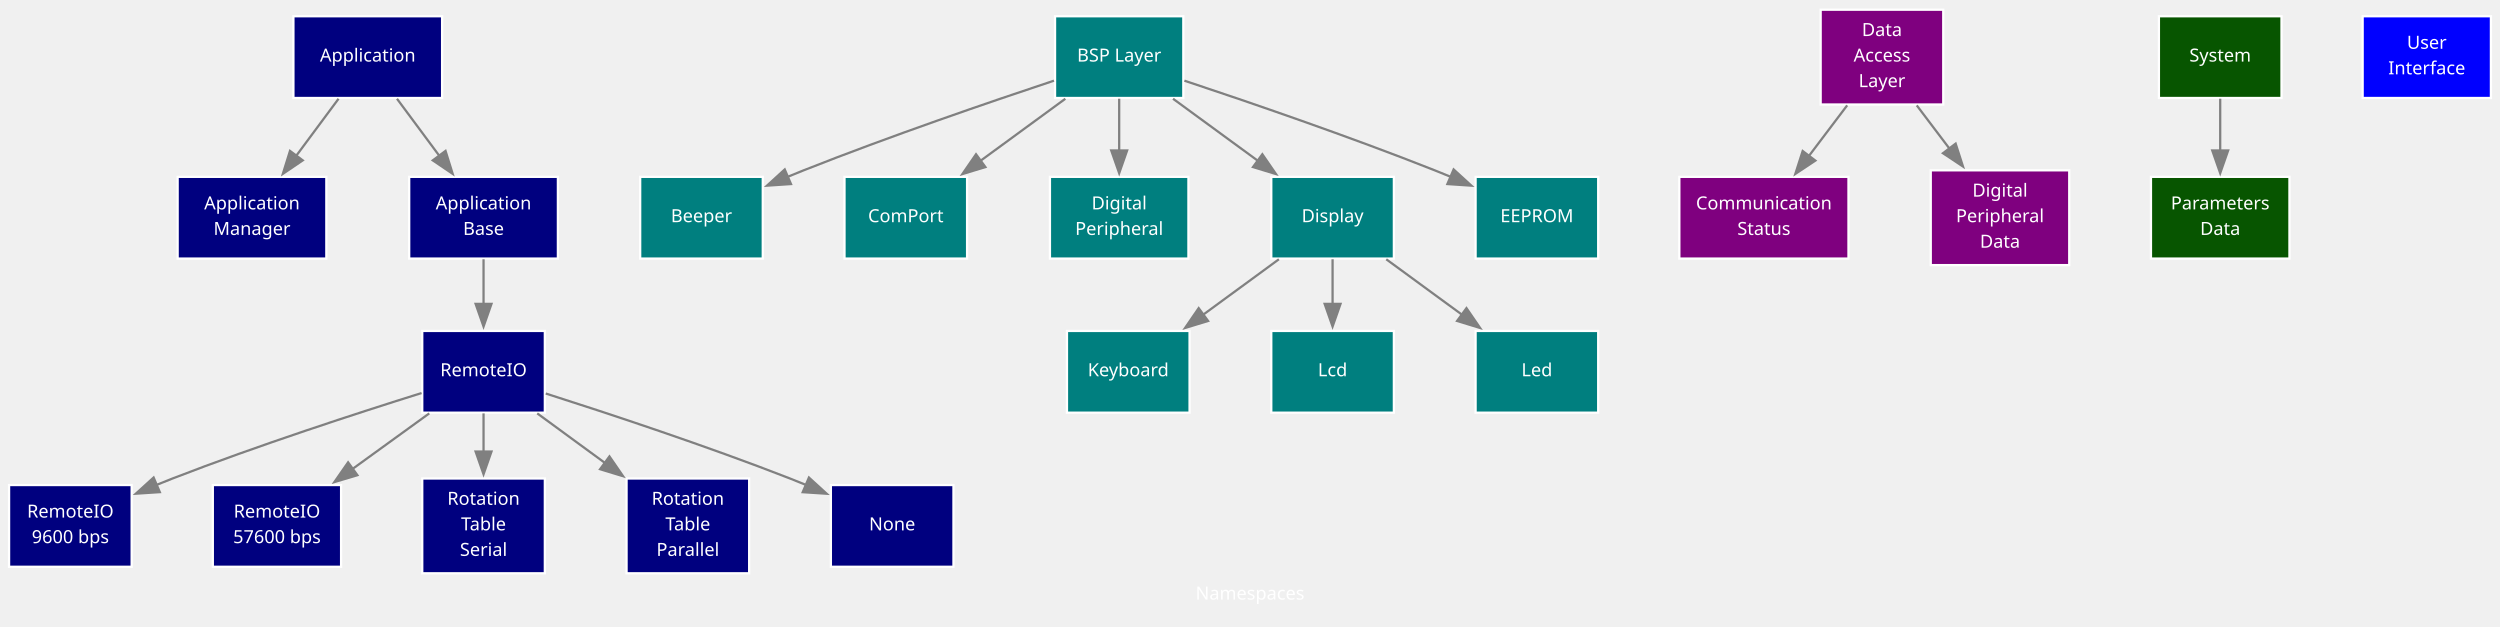
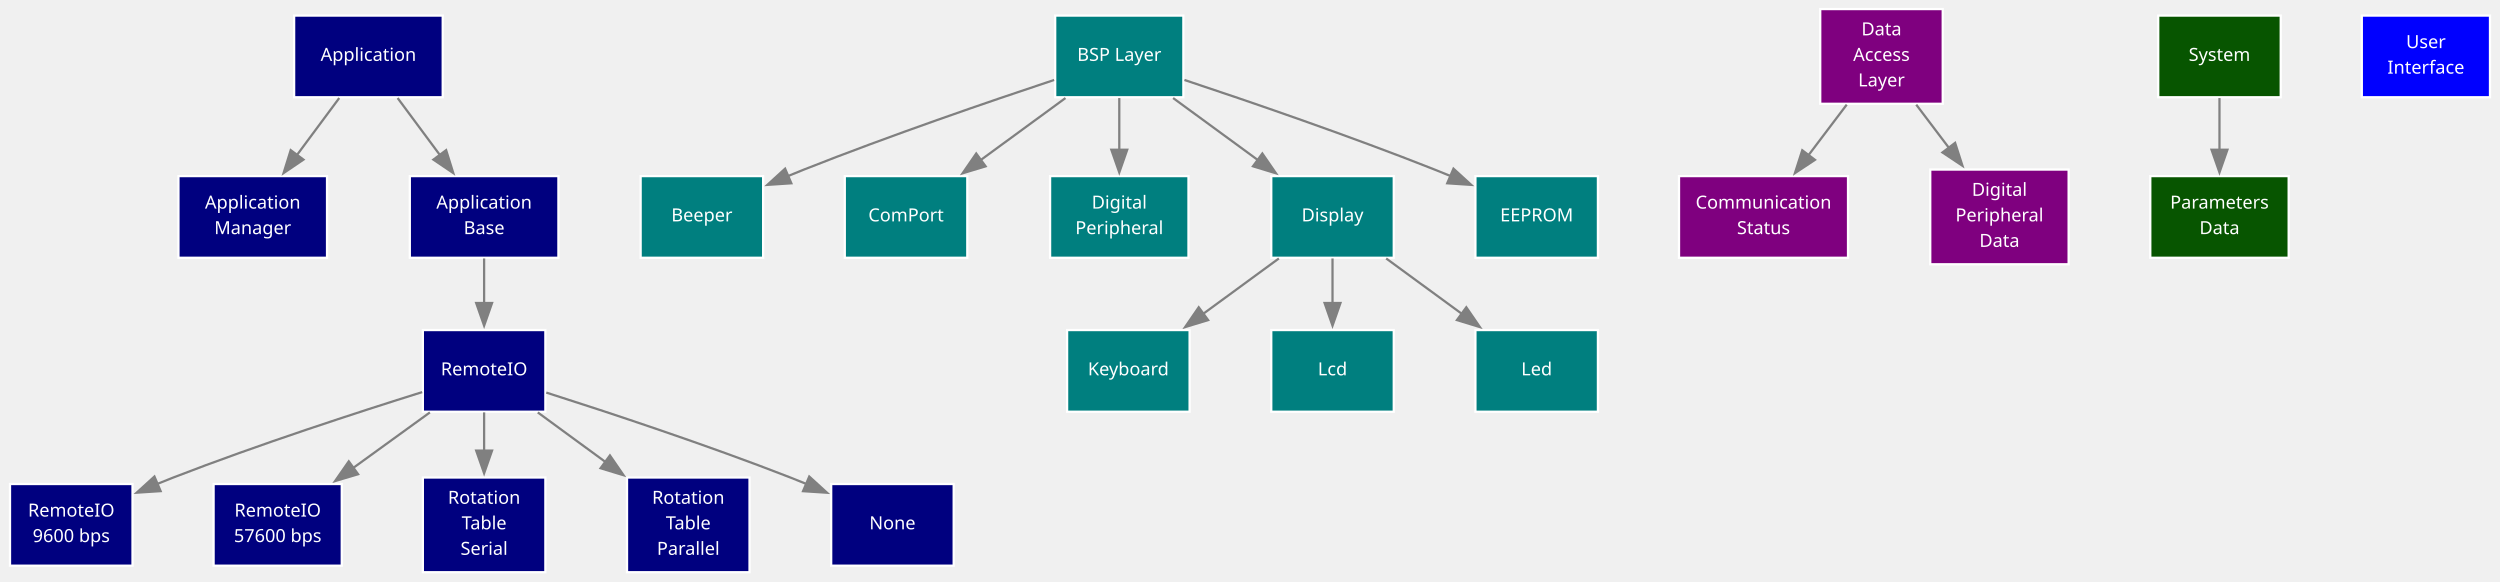
- <svg xmlns="http://www.w3.org/2000/svg" xmlns:xlink="http://www.w3.org/1999/xlink" width="1101pt" height="276pt" viewBox="0.00 0.00 1101.25 275.50">
-   <g id="graph0" class="graph" transform="scale(1 1) rotate(0) translate(4 271.5)">
-     <polygon fill="none" stroke="none" points="-4,4 -4,-271.5 1097.25,-271.5 1097.25,4 -4,4" />
-     <text text-anchor="middle" x="546.62" y="-7.65" font-family="JetBrains Mono" font-size="8.00" fill="white">Namespaces</text>
+ <svg xmlns="http://www.w3.org/2000/svg" xmlns:xlink="http://www.w3.org/1999/xlink" width="1101pt" height="256pt" viewBox="0.00 0.00 1101.25 256.25">
+   <g id="graph0" class="graph" transform="scale(1 1) rotate(0) translate(4 252.25)">
+     <polygon fill="none" stroke="none" points="-4,4 -4,-252.25 1097.25,-252.25 1097.25,4 -4,4" />
    <g id="node1" class="node">
      <g id="a_node1">
        <a xlink:href="d1/da8/a00230.html" target="_top" xlink:title="Application Layer">
-           <polygon fill="#00007f" stroke="#ffffff" points="190.75,-264.62 125.25,-264.62 125.25,-228.62 190.75,-228.62 190.75,-264.62" />
-           <text text-anchor="middle" x="158" y="-244.65" font-family="JetBrains Mono" font-size="8.00" fill="white">Application</text>
+           <polygon fill="#00007f" stroke="#ffffff" points="190.75,-245.38 125.25,-245.38 125.25,-209.38 190.75,-209.38 190.75,-245.38" />
+           <text text-anchor="middle" x="158" y="-225.4" font-family="JetBrains Mono" font-size="8.00" fill="white">Application</text>
        </a>
      </g>
    </g>
    <g id="node2" class="node">
      <g id="a_node2">
        <a xlink:href="d4/d9a/a00246.html" target="_top" xlink:title="Application Manager">
-           <polygon fill="#00007f" stroke="#ffffff" points="139.75,-193.88 74.25,-193.88 74.25,-157.88 139.75,-157.88 139.75,-193.88" />
-           <text text-anchor="middle" x="107" y="-179.53" font-family="JetBrains Mono" font-size="8.00" fill="white">Application</text>
-           <text text-anchor="middle" x="107" y="-168.28" font-family="JetBrains Mono" font-size="8.00" fill="white">Manager</text>
+           <polygon fill="#00007f" stroke="#ffffff" points="139.75,-174.62 74.25,-174.62 74.25,-138.62 139.75,-138.62 139.75,-174.62" />
+           <text text-anchor="middle" x="107" y="-160.28" font-family="JetBrains Mono" font-size="8.00" fill="white">Application</text>
+           <text text-anchor="middle" x="107" y="-149.03" font-family="JetBrains Mono" font-size="8.00" fill="white">Manager</text>
        </a>
      </g>
    </g>
    <g id="edge1" class="edge">
-       <path fill="none" stroke="#808080" d="M145.13,-228.28C139.47,-220.65 132.7,-211.52 126.44,-203.09" />
-       <polygon fill="#808080" stroke="#808080" points="129.36,-201.14 120.59,-195.2 123.74,-205.31 129.36,-201.14" />
+       <path fill="none" stroke="#808080" d="M145.13,-209.03C139.47,-201.4 132.7,-192.27 126.44,-183.84" />
+       <polygon fill="#808080" stroke="#808080" points="129.36,-181.89 120.59,-175.95 123.74,-186.06 129.36,-181.89" />
    </g>
    <g id="node3" class="node">
      <g id="a_node3">
        <a xlink:href="d2/dc8/a00242.html" target="_top" xlink:title="Application Base">
-           <polygon fill="#00007f" stroke="#ffffff" points="241.75,-193.88 176.25,-193.88 176.25,-157.88 241.75,-157.88 241.75,-193.88" />
-           <text text-anchor="middle" x="209" y="-179.53" font-family="JetBrains Mono" font-size="8.00" fill="white">Application</text>
-           <text text-anchor="middle" x="209" y="-168.28" font-family="JetBrains Mono" font-size="8.00" fill="white">Base</text>
+           <polygon fill="#00007f" stroke="#ffffff" points="241.75,-174.62 176.25,-174.62 176.25,-138.62 241.75,-138.62 241.75,-174.62" />
+           <text text-anchor="middle" x="209" y="-160.28" font-family="JetBrains Mono" font-size="8.00" fill="white">Application</text>
+           <text text-anchor="middle" x="209" y="-149.03" font-family="JetBrains Mono" font-size="8.00" fill="white">Base</text>
        </a>
      </g>
    </g>
    <g id="edge2" class="edge">
-       <path fill="none" stroke="#808080" d="M170.87,-228.28C176.53,-220.65 183.3,-211.52 189.56,-203.09" />
-       <polygon fill="#808080" stroke="#808080" points="192.26,-205.31 195.41,-195.2 186.64,-201.14 192.26,-205.31" />
+       <path fill="none" stroke="#808080" d="M170.87,-209.03C176.53,-201.4 183.3,-192.27 189.56,-183.84" />
+       <polygon fill="#808080" stroke="#808080" points="192.26,-186.06 195.41,-175.95 186.64,-181.89 192.26,-186.06" />
    </g>
    <g id="node4" class="node">
      <g id="a_node4">
        <a xlink:href="d7/d03/a00254.html" target="_top" xlink:title="RemoteIO">
-           <polygon fill="#00007f" stroke="#ffffff" points="236,-126 182,-126 182,-90 236,-90 236,-126" />
-           <text text-anchor="middle" x="209" y="-106.03" font-family="JetBrains Mono" font-size="8.00" fill="white">RemoteIO</text>
+           <polygon fill="#00007f" stroke="#ffffff" points="236,-106.75 182,-106.75 182,-70.75 236,-70.75 236,-106.75" />
+           <text text-anchor="middle" x="209" y="-86.78" font-family="JetBrains Mono" font-size="8.00" fill="white">RemoteIO</text>
        </a>
      </g>
    </g>
    <g id="edge3" class="edge">
-       <path fill="none" stroke="#808080" d="M209,-157.57C209,-151.41 209,-144.31 209,-137.47" />
-       <polygon fill="#808080" stroke="#808080" points="212.5,-137.93 209,-127.93 205.5,-137.93 212.5,-137.93" />
+       <path fill="none" stroke="#808080" d="M209,-138.32C209,-132.16 209,-125.06 209,-118.22" />
+       <polygon fill="#808080" stroke="#808080" points="212.5,-118.68 209,-108.68 205.5,-118.68 212.5,-118.68" />
    </g>
    <g id="node5" class="node">
      <g id="a_node5">
        <a xlink:href="d9/d8d/a00262.html" target="_top" xlink:title="RemoteIO&#10;9600 bps">
-           <polygon fill="#00007f" stroke="#ffffff" points="54,-58.12 0,-58.12 0,-22.12 54,-22.12 54,-58.12" />
-           <text text-anchor="middle" x="27" y="-43.77" font-family="JetBrains Mono" font-size="8.00" fill="white">RemoteIO</text>
-           <text text-anchor="middle" x="27" y="-32.52" font-family="JetBrains Mono" font-size="8.00" fill="white">9600 bps</text>
+           <polygon fill="#00007f" stroke="#ffffff" points="54,-38.88 0,-38.88 0,-2.88 54,-2.88 54,-38.88" />
+           <text text-anchor="middle" x="27" y="-24.52" font-family="JetBrains Mono" font-size="8.00" fill="white">RemoteIO</text>
+           <text text-anchor="middle" x="27" y="-13.28" font-family="JetBrains Mono" font-size="8.00" fill="white">9600 bps</text>
        </a>
      </g>
    </g>
    <g id="edge4" class="edge">
-       <path fill="none" stroke="#808080" d="M181.7,-98.65C153.86,-89.94 109.54,-75.56 72,-61 69.67,-60.1 67.29,-59.14 64.89,-58.16" />
-       <polygon fill="#808080" stroke="#808080" points="66.4,-55 55.83,-54.31 63.67,-61.44 66.4,-55" />
+       <path fill="none" stroke="#808080" d="M181.7,-79.4C153.86,-70.69 109.54,-56.31 72,-41.75 69.67,-40.85 67.29,-39.89 64.89,-38.91" />
+       <polygon fill="#808080" stroke="#808080" points="66.4,-35.75 55.83,-35.06 63.67,-42.19 66.4,-35.75" />
    </g>
    <g id="node6" class="node">
      <g id="a_node6">
        <a xlink:href="d7/d2f/a00258.html" target="_top" xlink:title="RemoteIO&#10;57600 bps">
-           <polygon fill="#00007f" stroke="#ffffff" points="146.25,-58.12 89.75,-58.12 89.75,-22.12 146.25,-22.12 146.25,-58.12" />
-           <text text-anchor="middle" x="118" y="-43.77" font-family="JetBrains Mono" font-size="8.00" fill="white">RemoteIO</text>
-           <text text-anchor="middle" x="118" y="-32.52" font-family="JetBrains Mono" font-size="8.00" fill="white">57600 bps</text>
+           <polygon fill="#00007f" stroke="#ffffff" points="146.25,-38.88 89.75,-38.88 89.75,-2.88 146.25,-2.88 146.25,-38.88" />
+           <text text-anchor="middle" x="118" y="-24.52" font-family="JetBrains Mono" font-size="8.00" fill="white">RemoteIO</text>
+           <text text-anchor="middle" x="118" y="-13.28" font-family="JetBrains Mono" font-size="8.00" fill="white">57600 bps</text>
        </a>
      </g>
    </g>
    <g id="edge5" class="edge">
-       <path fill="none" stroke="#808080" d="M185.09,-89.69C174.72,-82.19 162.41,-73.27 151.18,-65.14" />
-       <polygon fill="#808080" stroke="#808080" points="153.44,-62.46 143.29,-59.43 149.34,-68.13 153.44,-62.46" />
+       <path fill="none" stroke="#808080" d="M185.09,-70.44C174.72,-62.94 162.41,-54.02 151.18,-45.89" />
+       <polygon fill="#808080" stroke="#808080" points="153.44,-43.21 143.29,-40.18 149.34,-48.88 153.44,-43.21" />
    </g>
    <g id="node7" class="node">
      <g id="a_node7">
        <a xlink:href="dc/d5d/a00278.html" target="_top" xlink:title="RotationTable&#10;Serial">
-           <polygon fill="#00007f" stroke="#ffffff" points="236,-61 182,-61 182,-19.25 236,-19.25 236,-61" />
-           <text text-anchor="middle" x="209" y="-49.4" font-family="JetBrains Mono" font-size="8.00" fill="white">Rotation</text>
-           <text text-anchor="middle" x="209" y="-38.15" font-family="JetBrains Mono" font-size="8.00" fill="white">Table</text>
-           <text text-anchor="middle" x="209" y="-26.9" font-family="JetBrains Mono" font-size="8.00" fill="white">Serial</text>
+           <polygon fill="#00007f" stroke="#ffffff" points="236,-41.75 182,-41.75 182,0 236,0 236,-41.75" />
+           <text text-anchor="middle" x="209" y="-30.15" font-family="JetBrains Mono" font-size="8.00" fill="white">Rotation</text>
+           <text text-anchor="middle" x="209" y="-18.9" font-family="JetBrains Mono" font-size="8.00" fill="white">Table</text>
+           <text text-anchor="middle" x="209" y="-7.65" font-family="JetBrains Mono" font-size="8.00" fill="white">Serial</text>
        </a>
      </g>
    </g>
    <g id="edge6" class="edge">
-       <path fill="none" stroke="#808080" d="M209,-89.69C209,-84.4 209,-78.4 209,-72.47" />
-       <polygon fill="#808080" stroke="#808080" points="212.5,-72.87 209,-62.87 205.5,-72.87 212.5,-72.87" />
+       <path fill="none" stroke="#808080" d="M209,-70.44C209,-65.15 209,-59.15 209,-53.22" />
+       <polygon fill="#808080" stroke="#808080" points="212.5,-53.62 209,-43.62 205.5,-53.62 212.5,-53.62" />
    </g>
    <g id="node8" class="node">
      <g id="a_node8">
        <a xlink:href="d5/d35/a00266.html" target="_top" xlink:title="RotationTable&#10;Parallel">
-           <polygon fill="#00007f" stroke="#ffffff" points="326,-61 272,-61 272,-19.25 326,-19.25 326,-61" />
-           <text text-anchor="middle" x="299" y="-49.4" font-family="JetBrains Mono" font-size="8.00" fill="white">Rotation</text>
-           <text text-anchor="middle" x="299" y="-38.15" font-family="JetBrains Mono" font-size="8.00" fill="white">Table</text>
-           <text text-anchor="middle" x="299" y="-26.9" font-family="JetBrains Mono" font-size="8.00" fill="white">Parallel</text>
+           <polygon fill="#00007f" stroke="#ffffff" points="326,-41.75 272,-41.75 272,0 326,0 326,-41.75" />
+           <text text-anchor="middle" x="299" y="-30.15" font-family="JetBrains Mono" font-size="8.00" fill="white">Rotation</text>
+           <text text-anchor="middle" x="299" y="-18.9" font-family="JetBrains Mono" font-size="8.00" fill="white">Table</text>
+           <text text-anchor="middle" x="299" y="-7.65" font-family="JetBrains Mono" font-size="8.00" fill="white">Parallel</text>
        </a>
      </g>
    </g>
    <g id="edge7" class="edge">
-       <path fill="none" stroke="#808080" d="M232.65,-89.69C241.82,-82.98 252.53,-75.14 262.64,-67.74" />
-       <polygon fill="#808080" stroke="#808080" points="264.46,-70.74 270.47,-62.01 260.33,-65.09 264.46,-70.74" />
+       <path fill="none" stroke="#808080" d="M232.65,-70.44C241.82,-63.73 252.53,-55.89 262.64,-48.49" />
+       <polygon fill="#808080" stroke="#808080" points="264.46,-51.49 270.47,-42.76 260.33,-45.84 264.46,-51.49" />
    </g>
    <g id="node9" class="node">
      <g id="a_node9">
        <a xlink:href="" target="_top" xlink:title="None">
-           <polygon fill="#00007f" stroke="#ffffff" points="416,-58.12 362,-58.12 362,-22.12 416,-22.12 416,-58.12" />
-           <text text-anchor="middle" x="389" y="-38.15" font-family="JetBrains Mono" font-size="8.00" fill="white">None</text>
+           <polygon fill="#00007f" stroke="#ffffff" points="416,-38.88 362,-38.88 362,-2.88 416,-2.88 416,-38.88" />
+           <text text-anchor="middle" x="389" y="-18.9" font-family="JetBrains Mono" font-size="8.00" fill="white">None</text>
        </a>
      </g>
    </g>
    <g id="edge8" class="edge">
-       <path fill="none" stroke="#808080" d="M236.4,-98.44C263.86,-89.68 307.21,-75.36 344,-61 346.33,-60.09 348.71,-59.13 351.11,-58.14" />
-       <polygon fill="#808080" stroke="#808080" points="352.33,-61.43 360.16,-54.29 349.59,-54.98 352.33,-61.43" />
+       <path fill="none" stroke="#808080" d="M236.4,-79.19C263.86,-70.43 307.21,-56.11 344,-41.75 346.33,-40.84 348.71,-39.88 351.11,-38.89" />
+       <polygon fill="#808080" stroke="#808080" points="352.33,-42.18 360.16,-35.04 349.59,-35.73 352.33,-42.18" />
    </g>
    <g id="node10" class="node">
      <g id="a_node10">
        <a xlink:href="d0/d53/a00232.html" target="_top" xlink:title="Board Support Package">
-           <polygon fill="#007f7f" stroke="#ffffff" points="517.25,-264.62 460.75,-264.62 460.75,-228.62 517.25,-228.62 517.25,-264.62" />
-           <text text-anchor="middle" x="489" y="-244.65" font-family="JetBrains Mono" font-size="8.00" fill="white">BSP Layer</text>
+           <polygon fill="#007f7f" stroke="#ffffff" points="517.25,-245.38 460.75,-245.38 460.75,-209.38 517.25,-209.38 517.25,-245.38" />
+           <text text-anchor="middle" x="489" y="-225.4" font-family="JetBrains Mono" font-size="8.00" fill="white">BSP Layer</text>
        </a>
      </g>
    </g>
    <g id="node11" class="node">
      <g id="a_node11">
        <a xlink:title="Beeper class">
-           <polygon fill="#007f7f" stroke="#ffffff" points="332,-193.88 278,-193.88 278,-157.88 332,-157.88 332,-193.88" />
-           <text text-anchor="middle" x="305" y="-173.9" font-family="JetBrains Mono" font-size="8.00" fill="white">Beeper</text>
+           <polygon fill="#007f7f" stroke="#ffffff" points="332,-174.62 278,-174.62 278,-138.62 332,-138.62 332,-174.62" />
+           <text text-anchor="middle" x="305" y="-154.65" font-family="JetBrains Mono" font-size="8.00" fill="white">Beeper</text>
        </a>
      </g>
    </g>
    <g id="edge9" class="edge">
-       <path fill="none" stroke="#808080" d="M460.28,-236.25C432,-226.86 387.7,-211.68 350,-196.75 347.68,-195.83 345.3,-194.86 342.91,-193.87" />
-       <polygon fill="#808080" stroke="#808080" points="344.43,-190.71 333.85,-190 341.68,-197.15 344.43,-190.71" />
+       <path fill="none" stroke="#808080" d="M460.28,-217C432,-207.61 387.7,-192.43 350,-177.5 347.68,-176.58 345.3,-175.61 342.91,-174.62" />
+       <polygon fill="#808080" stroke="#808080" points="344.43,-171.46 333.85,-170.75 341.68,-177.9 344.43,-171.46" />
    </g>
    <g id="node12" class="node">
      <g id="a_node12">
        <a xlink:href="dc/dc9/a00282.html" target="_top" xlink:title="ComPort class">
-           <polygon fill="#007f7f" stroke="#ffffff" points="422,-193.88 368,-193.88 368,-157.88 422,-157.88 422,-193.88" />
-           <text text-anchor="middle" x="395" y="-173.9" font-family="JetBrains Mono" font-size="8.00" fill="white">ComPort</text>
+           <polygon fill="#007f7f" stroke="#ffffff" points="422,-174.62 368,-174.62 368,-138.62 422,-138.62 422,-174.62" />
+           <text text-anchor="middle" x="395" y="-154.65" font-family="JetBrains Mono" font-size="8.00" fill="white">ComPort</text>
        </a>
      </g>
    </g>
    <g id="edge10" class="edge">
-       <path fill="none" stroke="#808080" d="M465.28,-228.28C453.92,-219.97 440.14,-209.89 427.8,-200.87" />
-       <polygon fill="#808080" stroke="#808080" points="430.07,-198.19 419.93,-195.11 425.94,-203.84 430.07,-198.19" />
+       <path fill="none" stroke="#808080" d="M465.28,-209.03C453.92,-200.72 440.14,-190.64 427.8,-181.62" />
+       <polygon fill="#808080" stroke="#808080" points="430.07,-178.94 419.93,-175.86 425.94,-184.59 430.07,-178.94" />
    </g>
    <g id="node13" class="node">
      <g id="a_node13">
        <a xlink:href="de/d25/a00290.html" target="_top" xlink:title="Digital Peripheral class">
-           <polygon fill="#007f7f" stroke="#ffffff" points="519.5,-193.88 458.5,-193.88 458.5,-157.88 519.5,-157.88 519.5,-193.88" />
-           <text text-anchor="middle" x="489" y="-179.53" font-family="JetBrains Mono" font-size="8.00" fill="white">Digital</text>
-           <text text-anchor="middle" x="489" y="-168.28" font-family="JetBrains Mono" font-size="8.00" fill="white">Peripheral</text>
+           <polygon fill="#007f7f" stroke="#ffffff" points="519.5,-174.62 458.5,-174.62 458.5,-138.62 519.5,-138.62 519.5,-174.62" />
+           <text text-anchor="middle" x="489" y="-160.28" font-family="JetBrains Mono" font-size="8.00" fill="white">Digital</text>
+           <text text-anchor="middle" x="489" y="-149.03" font-family="JetBrains Mono" font-size="8.00" fill="white">Peripheral</text>
        </a>
      </g>
    </g>
    <g id="edge11" class="edge">
-       <path fill="none" stroke="#808080" d="M489,-228.28C489,-221.3 489,-213.08 489,-205.28" />
-       <polygon fill="#808080" stroke="#808080" points="492.5,-205.49 489,-195.49 485.5,-205.49 492.5,-205.49" />
+       <path fill="none" stroke="#808080" d="M489,-209.03C489,-202.05 489,-193.83 489,-186.03" />
+       <polygon fill="#808080" stroke="#808080" points="492.5,-186.24 489,-176.24 485.5,-186.24 492.5,-186.24" />
    </g>
    <g id="node14" class="node">
      <g id="a_node14">
        <a xlink:href="d2/d45/a00342.html" target="_top" xlink:title="Display">
-           <polygon fill="#007f7f" stroke="#ffffff" points="610,-193.88 556,-193.88 556,-157.88 610,-157.88 610,-193.88" />
-           <text text-anchor="middle" x="583" y="-173.9" font-family="JetBrains Mono" font-size="8.00" fill="white">Display</text>
+           <polygon fill="#007f7f" stroke="#ffffff" points="610,-174.62 556,-174.62 556,-138.62 610,-138.62 610,-174.62" />
+           <text text-anchor="middle" x="583" y="-154.65" font-family="JetBrains Mono" font-size="8.00" fill="white">Display</text>
        </a>
      </g>
    </g>
    <g id="edge12" class="edge">
-       <path fill="none" stroke="#808080" d="M512.72,-228.28C524.08,-219.97 537.86,-209.89 550.2,-200.87" />
-       <polygon fill="#808080" stroke="#808080" points="552.06,-203.84 558.07,-195.11 547.93,-198.19 552.06,-203.84" />
+       <path fill="none" stroke="#808080" d="M512.72,-209.03C524.08,-200.72 537.86,-190.64 550.2,-181.62" />
+       <polygon fill="#808080" stroke="#808080" points="552.06,-184.59 558.07,-175.86 547.93,-178.94 552.06,-184.59" />
    </g>
    <g id="node18" class="node">
      <g id="a_node18">
        <a xlink:href="de/dd7/a00362.html" target="_top" xlink:title="M24C64W">
-           <polygon fill="#007f7f" stroke="#ffffff" points="700,-193.88 646,-193.88 646,-157.88 700,-157.88 700,-193.88" />
-           <text text-anchor="middle" x="673" y="-173.9" font-family="JetBrains Mono" font-size="8.00" fill="white">EEPROM</text>
+           <polygon fill="#007f7f" stroke="#ffffff" points="700,-174.62 646,-174.62 646,-138.62 700,-138.62 700,-174.62" />
+           <text text-anchor="middle" x="673" y="-154.65" font-family="JetBrains Mono" font-size="8.00" fill="white">EEPROM</text>
        </a>
      </g>
    </g>
    <g id="edge13" class="edge">
-       <path fill="none" stroke="#808080" d="M517.72,-236.25C546,-226.86 590.3,-211.68 628,-196.75 630.32,-195.83 632.7,-194.86 635.09,-193.87" />
-       <polygon fill="#808080" stroke="#808080" points="636.32,-197.15 644.15,-190 633.57,-190.71 636.32,-197.15" />
+       <path fill="none" stroke="#808080" d="M517.72,-217C546,-207.61 590.3,-192.43 628,-177.5 630.32,-176.58 632.7,-175.61 635.09,-174.62" />
+       <polygon fill="#808080" stroke="#808080" points="636.32,-177.9 644.15,-170.75 633.57,-171.46 636.32,-177.9" />
    </g>
    <g id="node15" class="node">
      <g id="a_node15">
        <a xlink:href="d2/daf/a00346.html" target="_top" xlink:title="Keyboard">
-           <polygon fill="#007f7f" stroke="#ffffff" points="520,-126 466,-126 466,-90 520,-90 520,-126" />
-           <text text-anchor="middle" x="493" y="-106.03" font-family="JetBrains Mono" font-size="8.00" fill="white">Keyboard</text>
+           <polygon fill="#007f7f" stroke="#ffffff" points="520,-106.75 466,-106.75 466,-70.75 520,-70.75 520,-106.75" />
+           <text text-anchor="middle" x="493" y="-86.78" font-family="JetBrains Mono" font-size="8.00" fill="white">Keyboard</text>
        </a>
      </g>
    </g>
    <g id="edge14" class="edge">
-       <path fill="none" stroke="#808080" d="M559.35,-157.57C549.1,-150.06 536.92,-141.15 525.81,-133.02" />
-       <polygon fill="#808080" stroke="#808080" points="528.16,-130.4 518.02,-127.31 524.02,-136.05 528.16,-130.4" />
+       <path fill="none" stroke="#808080" d="M559.35,-138.32C549.1,-130.81 536.92,-121.9 525.81,-113.77" />
+       <polygon fill="#808080" stroke="#808080" points="528.16,-111.15 518.02,-108.06 524.02,-116.8 528.16,-111.15" />
    </g>
    <g id="node16" class="node">
      <g id="a_node16">
        <a xlink:href="db/d10/a00350.html" target="_top" xlink:title="Lcd">
-           <polygon fill="#007f7f" stroke="#ffffff" points="610,-126 556,-126 556,-90 610,-90 610,-126" />
-           <text text-anchor="middle" x="583" y="-106.03" font-family="JetBrains Mono" font-size="8.00" fill="white">Lcd</text>
+           <polygon fill="#007f7f" stroke="#ffffff" points="610,-106.75 556,-106.75 556,-70.75 610,-70.75 610,-106.75" />
+           <text text-anchor="middle" x="583" y="-86.78" font-family="JetBrains Mono" font-size="8.00" fill="white">Lcd</text>
        </a>
      </g>
    </g>
    <g id="edge15" class="edge">
-       <path fill="none" stroke="#808080" d="M583,-157.57C583,-151.41 583,-144.31 583,-137.47" />
-       <polygon fill="#808080" stroke="#808080" points="586.5,-137.93 583,-127.93 579.5,-137.93 586.5,-137.93" />
+       <path fill="none" stroke="#808080" d="M583,-138.32C583,-132.16 583,-125.06 583,-118.22" />
+       <polygon fill="#808080" stroke="#808080" points="586.5,-118.68 583,-108.68 579.5,-118.68 586.5,-118.68" />
    </g>
    <g id="node17" class="node">
      <g id="a_node17">
        <a xlink:href="df/d73/a00358.html" target="_top" xlink:title="Led">
-           <polygon fill="#007f7f" stroke="#ffffff" points="700,-126 646,-126 646,-90 700,-90 700,-126" />
-           <text text-anchor="middle" x="673" y="-106.03" font-family="JetBrains Mono" font-size="8.00" fill="white">Led</text>
+           <polygon fill="#007f7f" stroke="#ffffff" points="700,-106.75 646,-106.75 646,-70.75 700,-70.75 700,-106.75" />
+           <text text-anchor="middle" x="673" y="-86.78" font-family="JetBrains Mono" font-size="8.00" fill="white">Led</text>
        </a>
      </g>
    </g>
    <g id="edge16" class="edge">
-       <path fill="none" stroke="#808080" d="M606.65,-157.57C616.9,-150.06 629.08,-141.15 640.19,-133.02" />
-       <polygon fill="#808080" stroke="#808080" points="641.98,-136.05 647.98,-127.31 637.84,-130.4 641.98,-136.05" />
+       <path fill="none" stroke="#808080" d="M606.65,-138.32C616.9,-130.81 629.08,-121.9 640.19,-113.77" />
+       <polygon fill="#808080" stroke="#808080" points="641.98,-116.8 647.98,-108.06 637.84,-111.15 641.98,-116.8" />
    </g>
    <g id="node19" class="node">
      <g id="a_node19">
        <a xlink:href="df/d17/a00231.html" target="_top" xlink:title="Data Access Layer">
-           <polygon fill="#7f007f" stroke="#ffffff" points="852,-267.5 798,-267.5 798,-225.75 852,-225.75 852,-267.5" />
-           <text text-anchor="middle" x="825" y="-255.9" font-family="JetBrains Mono" font-size="8.00" fill="white">Data</text>
-           <text text-anchor="middle" x="825" y="-244.65" font-family="JetBrains Mono" font-size="8.00" fill="white">Access</text>
-           <text text-anchor="middle" x="825" y="-233.4" font-family="JetBrains Mono" font-size="8.00" fill="white">Layer</text>
+           <polygon fill="#7f007f" stroke="#ffffff" points="852,-248.25 798,-248.25 798,-206.5 852,-206.5 852,-248.25" />
+           <text text-anchor="middle" x="825" y="-236.65" font-family="JetBrains Mono" font-size="8.00" fill="white">Data</text>
+           <text text-anchor="middle" x="825" y="-225.4" font-family="JetBrains Mono" font-size="8.00" fill="white">Access</text>
+           <text text-anchor="middle" x="825" y="-214.15" font-family="JetBrains Mono" font-size="8.00" fill="white">Layer</text>
        </a>
      </g>
    </g>
    <g id="node20" class="node">
      <g id="a_node20">
        <a xlink:href="d2/d3e/a00366.html" target="_top" xlink:title="Communication Status">
-           <polygon fill="#7f007f" stroke="#ffffff" points="810.25,-193.88 735.75,-193.88 735.75,-157.88 810.25,-157.88 810.25,-193.88" />
-           <text text-anchor="middle" x="773" y="-179.53" font-family="JetBrains Mono" font-size="8.00" fill="white">Communication</text>
-           <text text-anchor="middle" x="773" y="-168.28" font-family="JetBrains Mono" font-size="8.00" fill="white">Status</text>
+           <polygon fill="#7f007f" stroke="#ffffff" points="810.25,-174.62 735.75,-174.62 735.75,-138.62 810.25,-138.62 810.25,-174.62" />
+           <text text-anchor="middle" x="773" y="-160.28" font-family="JetBrains Mono" font-size="8.00" fill="white">Communication</text>
+           <text text-anchor="middle" x="773" y="-149.03" font-family="JetBrains Mono" font-size="8.00" fill="white">Status</text>
        </a>
      </g>
    </g>
    <g id="edge17" class="edge">
-       <path fill="none" stroke="#808080" d="M809.68,-225.37C804.37,-218.35 798.34,-210.38 792.73,-202.96" />
-       <polygon fill="#808080" stroke="#808080" points="795.67,-201.04 786.84,-195.18 790.08,-205.26 795.67,-201.04" />
+       <path fill="none" stroke="#808080" d="M809.68,-206.12C804.37,-199.1 798.34,-191.13 792.73,-183.71" />
+       <polygon fill="#808080" stroke="#808080" points="795.67,-181.79 786.84,-175.93 790.08,-186.01 795.67,-181.79" />
    </g>
    <g id="node21" class="node">
      <g id="a_node21">
        <a xlink:href="d3/d30/a00370.html" target="_top" xlink:title="Digital Peripheral Data">
-           <polygon fill="#7f007f" stroke="#ffffff" points="907.5,-196.75 846.5,-196.75 846.5,-155 907.5,-155 907.5,-196.75" />
-           <text text-anchor="middle" x="877" y="-185.15" font-family="JetBrains Mono" font-size="8.00" fill="white">Digital</text>
-           <text text-anchor="middle" x="877" y="-173.9" font-family="JetBrains Mono" font-size="8.00" fill="white">Peripheral</text>
-           <text text-anchor="middle" x="877" y="-162.65" font-family="JetBrains Mono" font-size="8.00" fill="white">Data</text>
+           <polygon fill="#7f007f" stroke="#ffffff" points="907.5,-177.5 846.5,-177.5 846.5,-135.75 907.5,-135.75 907.5,-177.5" />
+           <text text-anchor="middle" x="877" y="-165.9" font-family="JetBrains Mono" font-size="8.00" fill="white">Digital</text>
+           <text text-anchor="middle" x="877" y="-154.65" font-family="JetBrains Mono" font-size="8.00" fill="white">Peripheral</text>
+           <text text-anchor="middle" x="877" y="-143.4" font-family="JetBrains Mono" font-size="8.00" fill="white">Data</text>
        </a>
      </g>
    </g>
    <g id="edge18" class="edge">
-       <path fill="none" stroke="#808080" d="M840.32,-225.37C844.83,-219.41 849.86,-212.76 854.71,-206.35" />
-       <polygon fill="#808080" stroke="#808080" points="857.46,-208.52 860.7,-198.43 851.87,-204.29 857.46,-208.52" />
+       <path fill="none" stroke="#808080" d="M840.32,-206.12C844.83,-200.16 849.86,-193.51 854.71,-187.1" />
+       <polygon fill="#808080" stroke="#808080" points="857.46,-189.27 860.7,-179.18 851.87,-185.04 857.46,-189.27" />
    </g>
    <g id="node22" class="node">
      <g id="a_node22">
        <a xlink:href="d9/dd1/a00398.html" target="_top" xlink:title="System class">
-           <polygon fill="#075500" stroke="#ffffff" points="1001,-264.62 947,-264.62 947,-228.62 1001,-228.62 1001,-264.62" />
-           <text text-anchor="middle" x="974" y="-244.65" font-family="JetBrains Mono" font-size="8.00" fill="white">System</text>
+           <polygon fill="#075500" stroke="#ffffff" points="1001,-245.38 947,-245.38 947,-209.38 1001,-209.38 1001,-245.38" />
+           <text text-anchor="middle" x="974" y="-225.4" font-family="JetBrains Mono" font-size="8.00" fill="white">System</text>
        </a>
      </g>
    </g>
    <g id="node23" class="node">
      <g id="a_node23">
        <a xlink:href="d9/dad/a00394.html" target="_top" xlink:title="Parameters Data">
-           <polygon fill="#075500" stroke="#ffffff" points="1004.5,-193.88 943.5,-193.88 943.5,-157.88 1004.5,-157.88 1004.5,-193.88" />
-           <text text-anchor="middle" x="974" y="-179.53" font-family="JetBrains Mono" font-size="8.00" fill="white">Parameters</text>
-           <text text-anchor="middle" x="974" y="-168.28" font-family="JetBrains Mono" font-size="8.00" fill="white">Data</text>
+           <polygon fill="#075500" stroke="#ffffff" points="1004.5,-174.62 943.5,-174.62 943.5,-138.62 1004.5,-138.62 1004.5,-174.62" />
+           <text text-anchor="middle" x="974" y="-160.28" font-family="JetBrains Mono" font-size="8.00" fill="white">Parameters</text>
+           <text text-anchor="middle" x="974" y="-149.03" font-family="JetBrains Mono" font-size="8.00" fill="white">Data</text>
        </a>
      </g>
    </g>
    <g id="edge19" class="edge">
-       <path fill="none" stroke="#808080" d="M974,-228.28C974,-221.3 974,-213.08 974,-205.28" />
-       <polygon fill="#808080" stroke="#808080" points="977.5,-205.49 974,-195.49 970.5,-205.49 977.5,-205.49" />
+       <path fill="none" stroke="#808080" d="M974,-209.03C974,-202.05 974,-193.83 974,-186.03" />
+       <polygon fill="#808080" stroke="#808080" points="977.5,-186.24 974,-176.24 970.5,-186.24 977.5,-186.24" />
    </g>
    <g id="node24" class="node">
      <g id="a_node24">
        <a xlink:href="d3/d42/a00235.html" target="_top" xlink:title="User Interface">
-           <polygon fill="#0000ff" stroke="#ffffff" points="1093.25,-264.62 1036.75,-264.62 1036.75,-228.62 1093.25,-228.62 1093.25,-264.62" />
-           <text text-anchor="middle" x="1065" y="-250.28" font-family="JetBrains Mono" font-size="8.00" fill="white">User</text>
-           <text text-anchor="middle" x="1065" y="-239.03" font-family="JetBrains Mono" font-size="8.00" fill="white">Interface</text>
+           <polygon fill="#0000ff" stroke="#ffffff" points="1093.25,-245.38 1036.75,-245.38 1036.75,-209.38 1093.25,-209.38 1093.25,-245.38" />
+           <text text-anchor="middle" x="1065" y="-231.03" font-family="JetBrains Mono" font-size="8.00" fill="white">User</text>
+           <text text-anchor="middle" x="1065" y="-219.78" font-family="JetBrains Mono" font-size="8.00" fill="white">Interface</text>
        </a>
      </g>
    </g>
  </g>
</svg>
